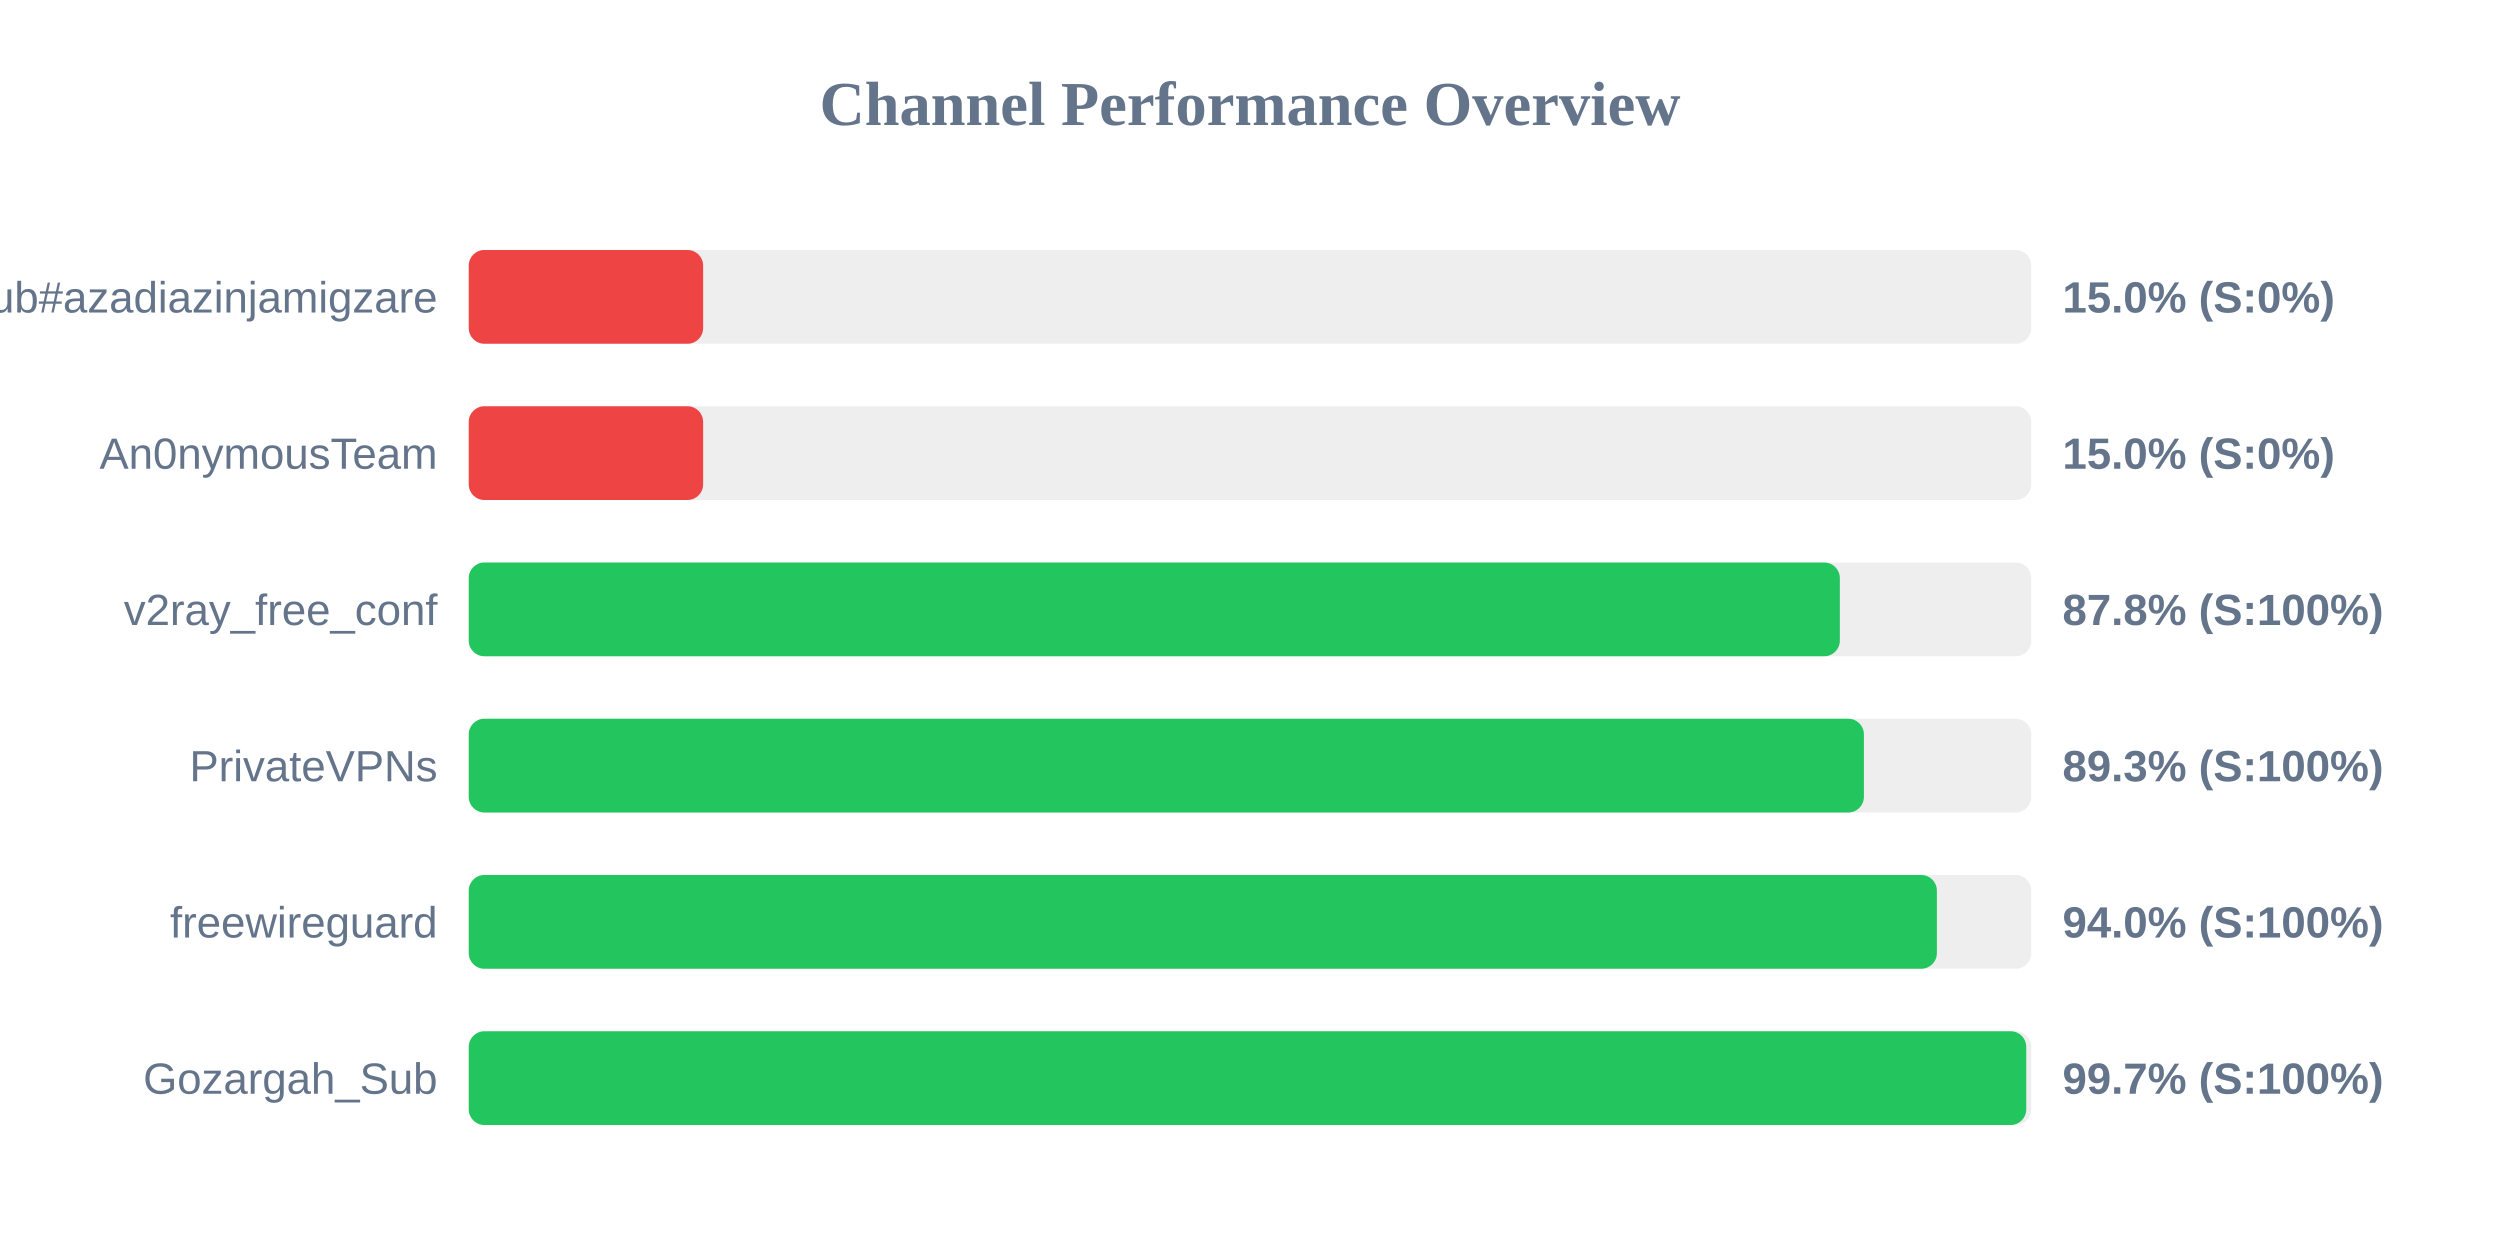
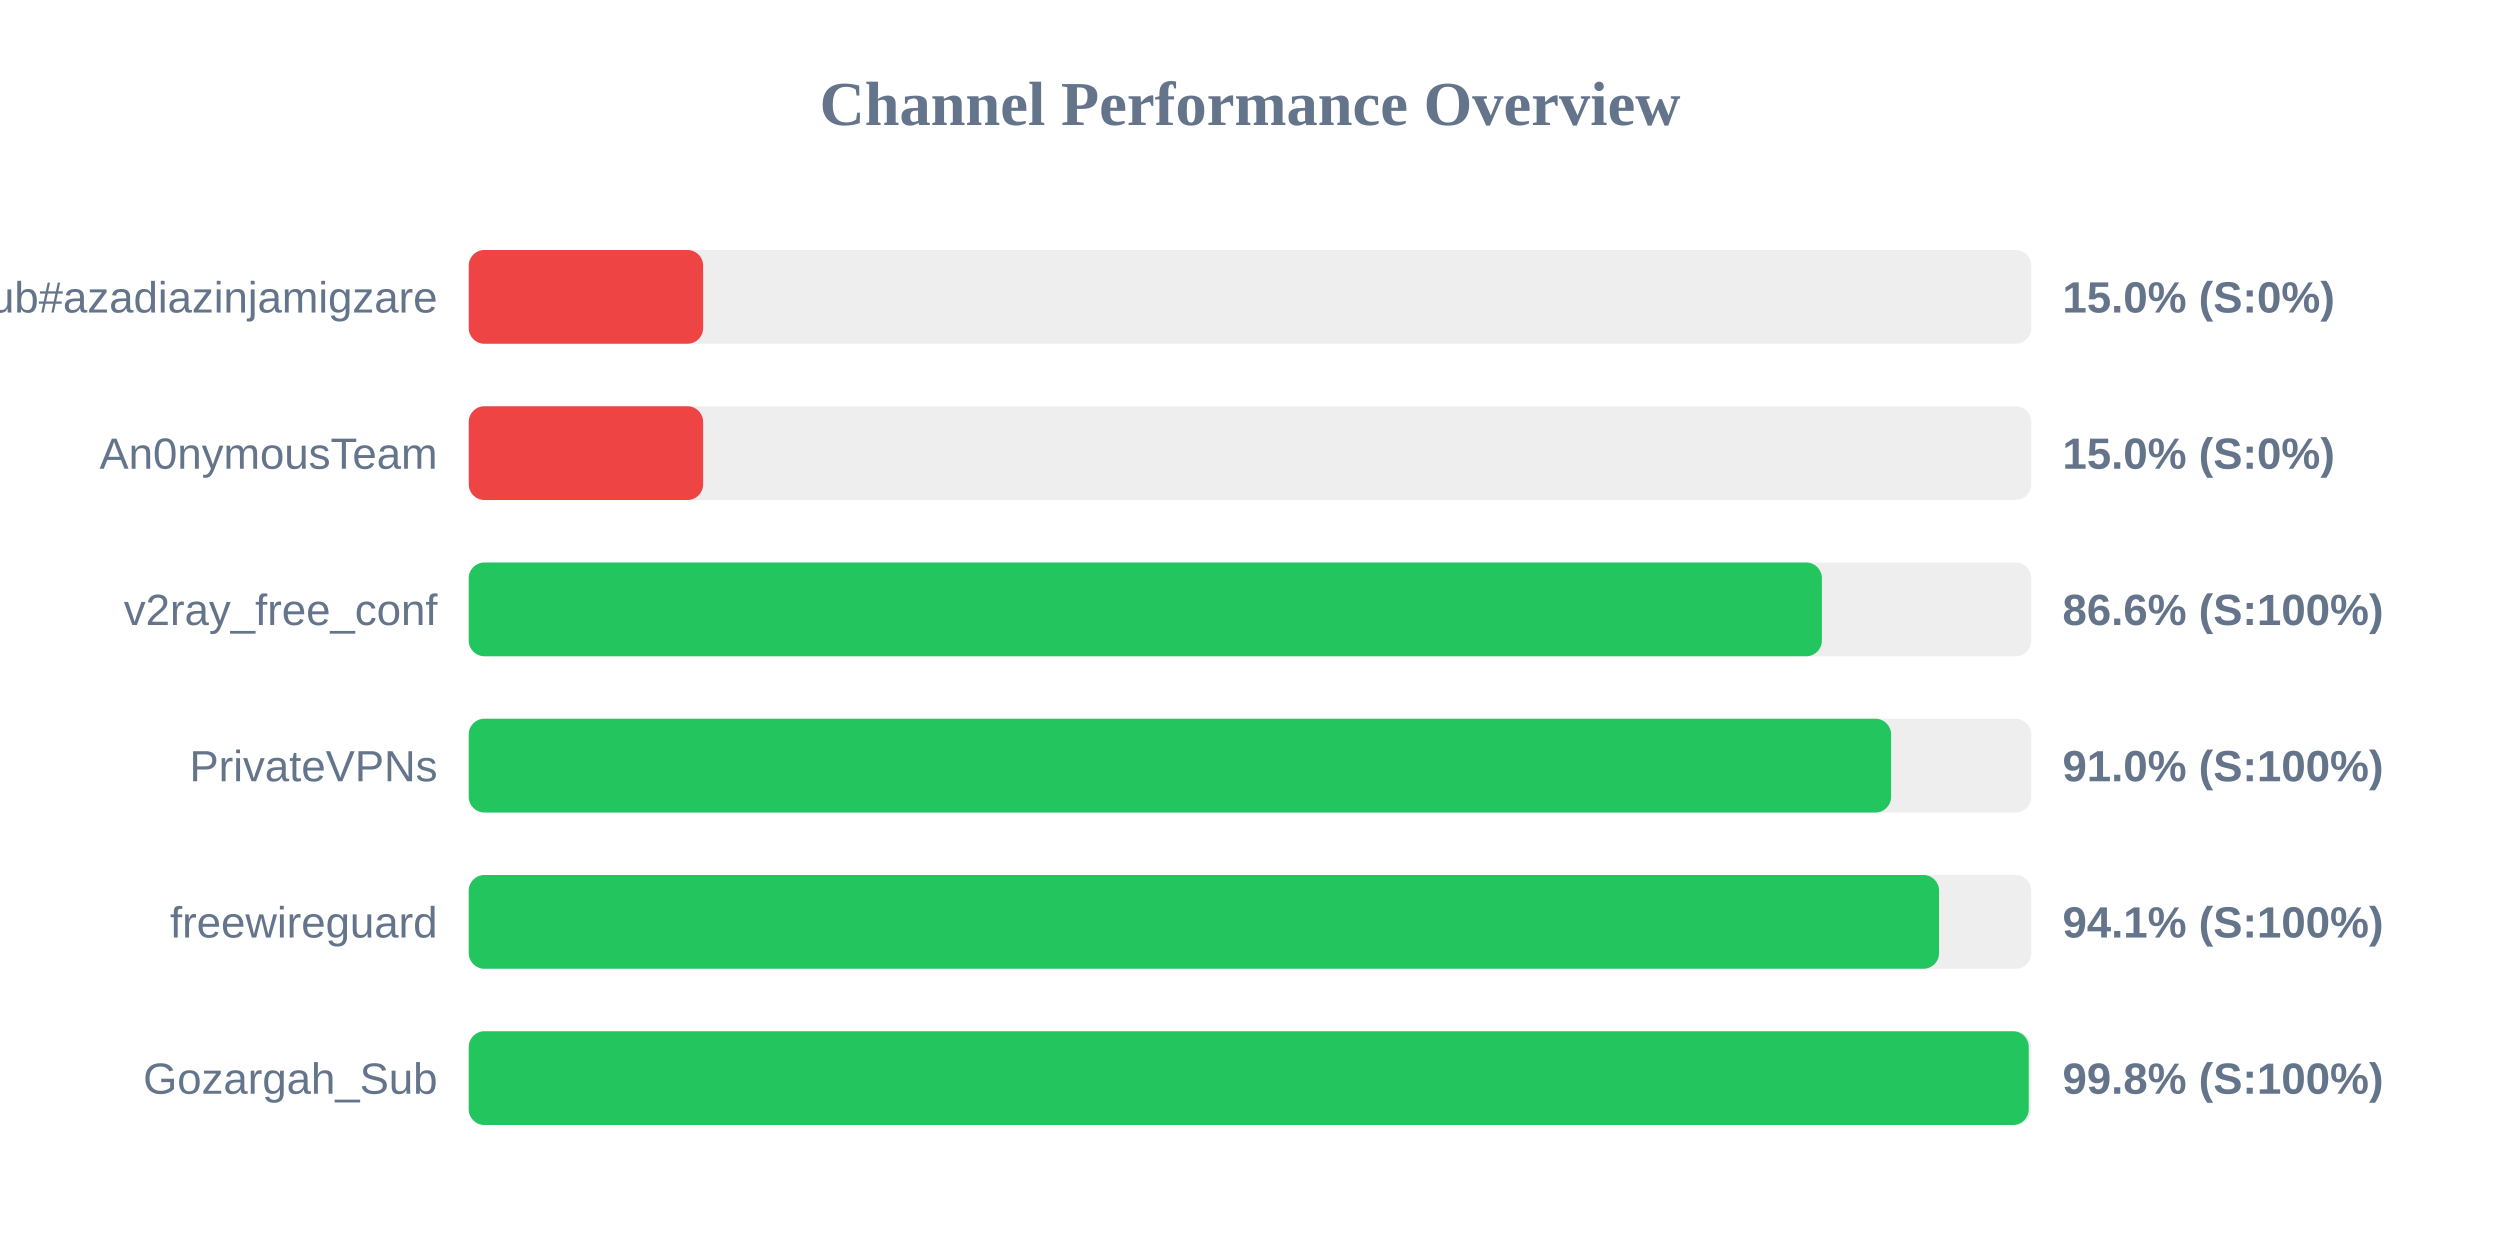
<svg xmlns="http://www.w3.org/2000/svg" width="800" height="400" version="1.1">
  <style>
        .row { font: 14px Arial; fill: #64748b; }
        .score { font: bold 14px Arial; fill: #64748b; }
    </style>
  <text x="400" y="40" text-anchor="middle" font-size="20px" font-weight="bold" fill="#64748b">Channel Performance Overview</text>
  <rect x="150" y="80" width="500" height="30" fill="#eee" rx="5" />
  <rect x="150" y="80" width="75.0" height="30" fill="#ef4444" rx="5" />
  <text x="140" y="100" text-anchor="end" class="row">Sub#azadiazinjamigzare</text>
  <text x="660" y="100" text-anchor="start" class="score">15.0% (S:0%)</text>
  <rect x="150" y="130" width="500" height="30" fill="#eee" rx="5" />
  <rect x="150" y="130" width="75.0" height="30" fill="#ef4444" rx="5" />
  <text x="140" y="150" text-anchor="end" class="row">An0nymousTeam</text>
  <text x="660" y="150" text-anchor="start" class="score">15.0% (S:0%)</text>
  <rect x="150" y="180" width="500" height="30" fill="#eee" rx="5" />
-   <rect x="150" y="180" width="438.75" height="30" fill="#22c55e" rx="5" />
+   <rect x="150" y="180" width="433.0" height="30" fill="#22c55e" rx="5" />
  <text x="140" y="200" text-anchor="end" class="row">v2ray_free_conf</text>
-   <text x="660" y="200" text-anchor="start" class="score">87.8% (S:100%)</text>
+   <text x="660" y="200" text-anchor="start" class="score">86.6% (S:100%)</text>
  <rect x="150" y="230" width="500" height="30" fill="#eee" rx="5" />
-   <rect x="150" y="230" width="446.45" height="30" fill="#22c55e" rx="5" />
+   <rect x="150" y="230" width="455.15" height="30" fill="#22c55e" rx="5" />
  <text x="140" y="250" text-anchor="end" class="row">PrivateVPNs</text>
-   <text x="660" y="250" text-anchor="start" class="score">89.3% (S:100%)</text>
+   <text x="660" y="250" text-anchor="start" class="score">91.0% (S:100%)</text>
  <rect x="150" y="280" width="500" height="30" fill="#eee" rx="5" />
-   <rect x="150" y="280" width="469.8" height="30" fill="#22c55e" rx="5" />
+   <rect x="150" y="280" width="470.5" height="30" fill="#22c55e" rx="5" />
  <text x="140" y="300" text-anchor="end" class="row">freewireguard</text>
-   <text x="660" y="300" text-anchor="start" class="score">94.0% (S:100%)</text>
+   <text x="660" y="300" text-anchor="start" class="score">94.1% (S:100%)</text>
  <rect x="150" y="330" width="500" height="30" fill="#eee" rx="5" />
-   <rect x="150" y="330" width="498.4" height="30" fill="#22c55e" rx="5" />
+   <rect x="150" y="330" width="499.2" height="30" fill="#22c55e" rx="5" />
  <text x="140" y="350" text-anchor="end" class="row">Gozargah_Sub</text>
-   <text x="660" y="350" text-anchor="start" class="score">99.7% (S:100%)</text>
+   <text x="660" y="350" text-anchor="start" class="score">99.8% (S:100%)</text>
</svg>
